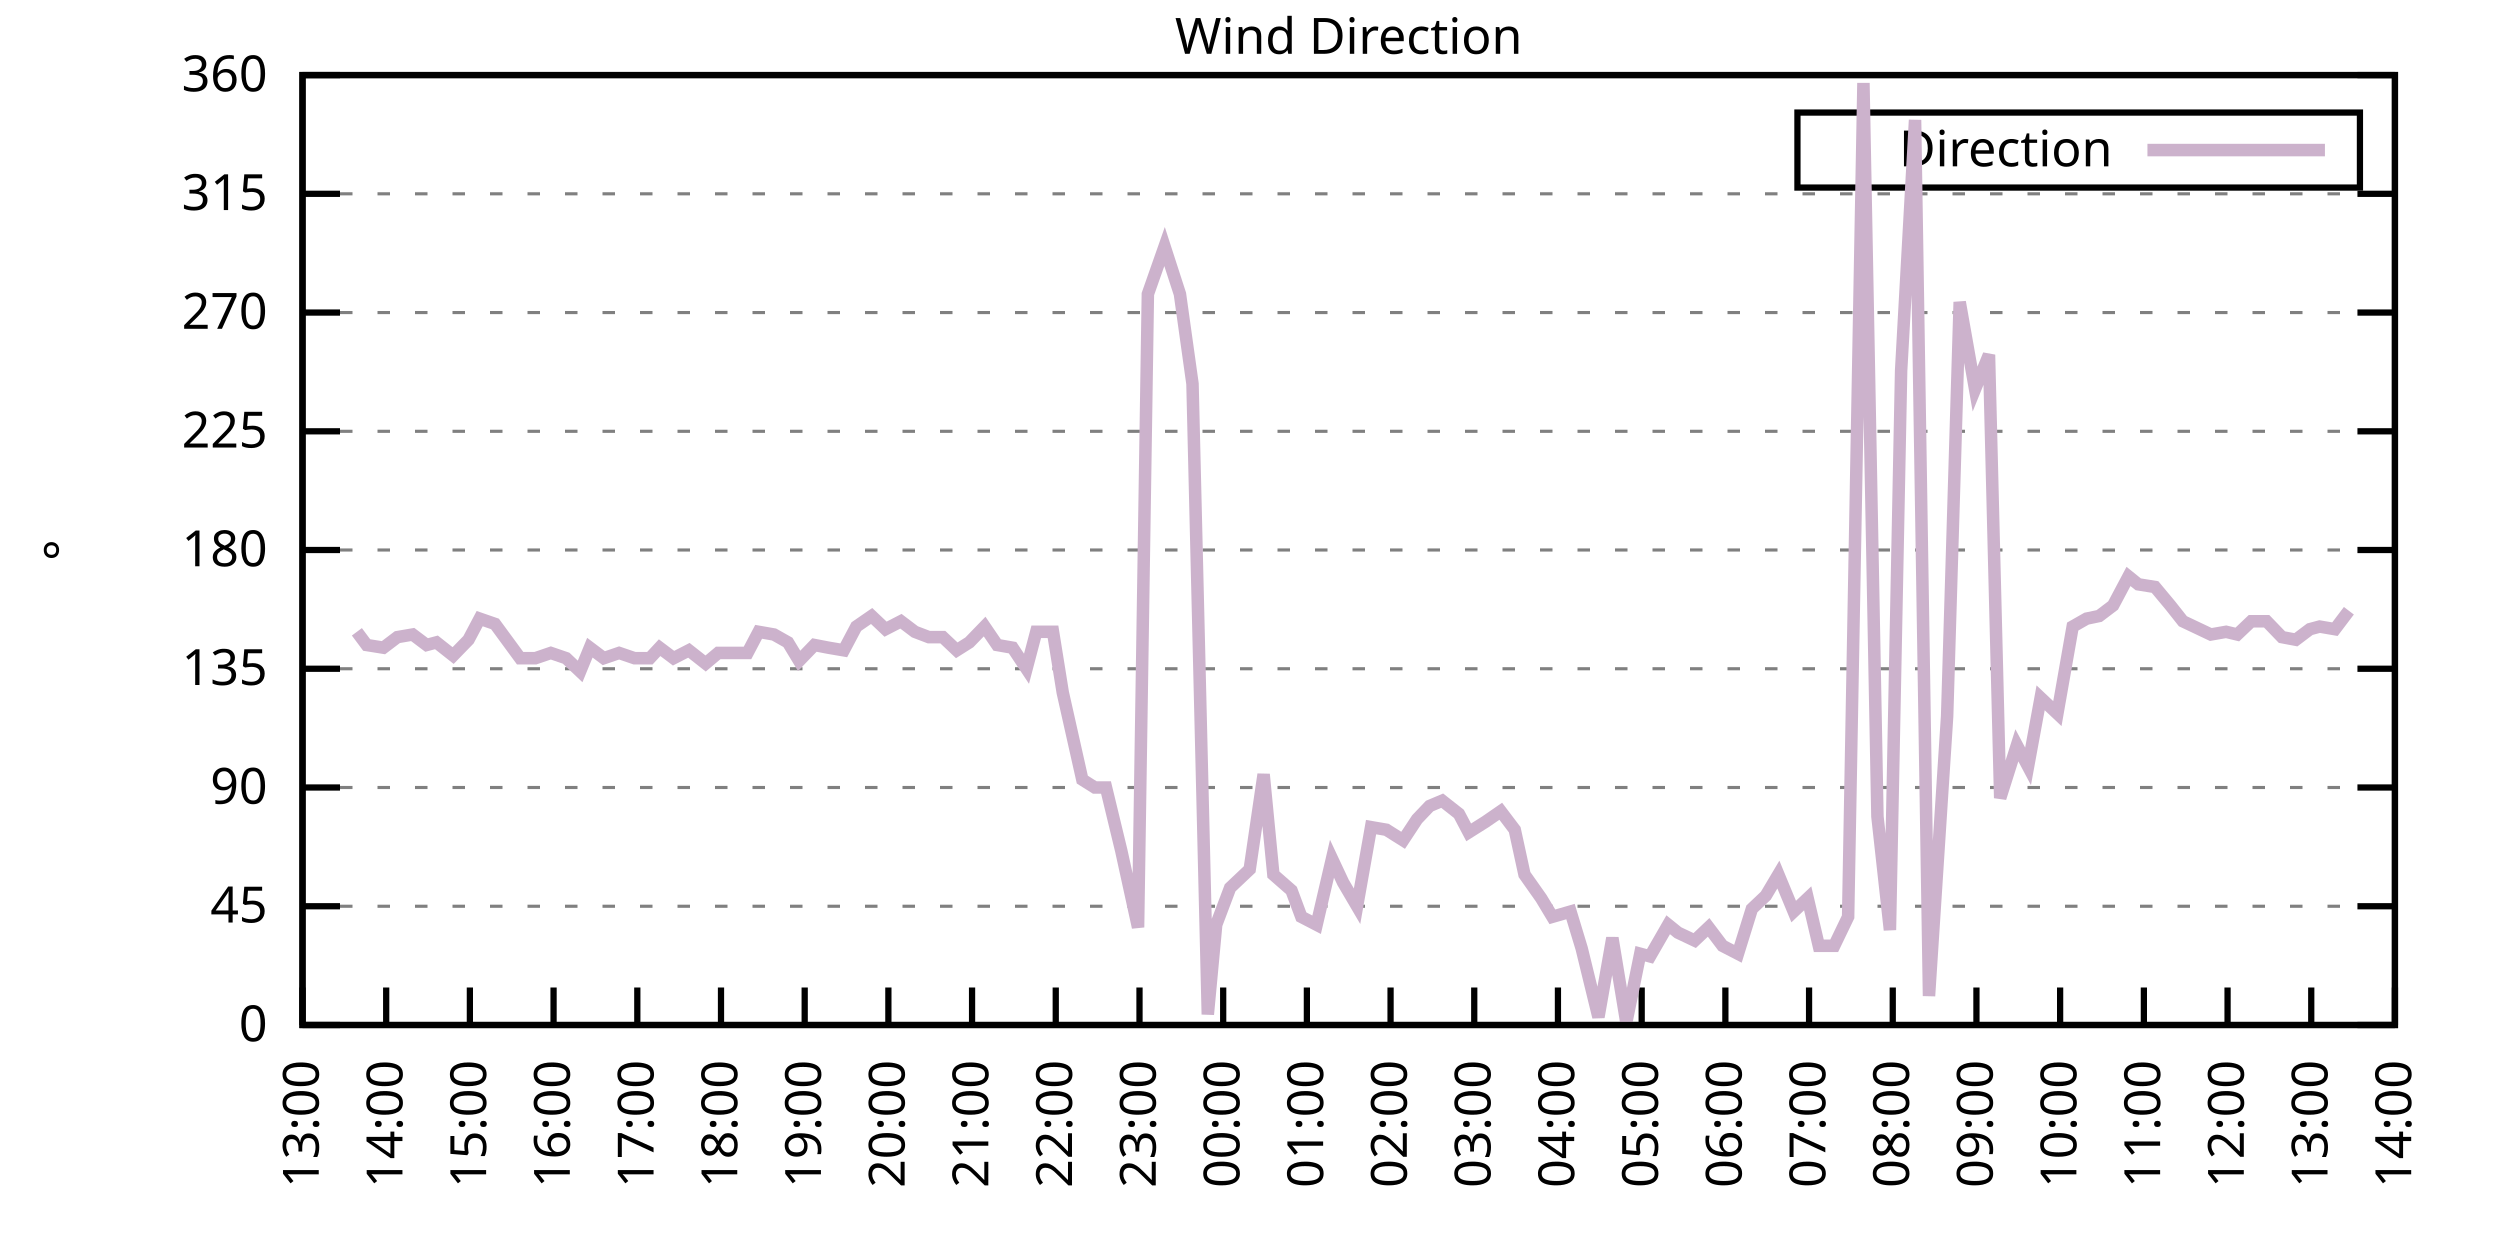
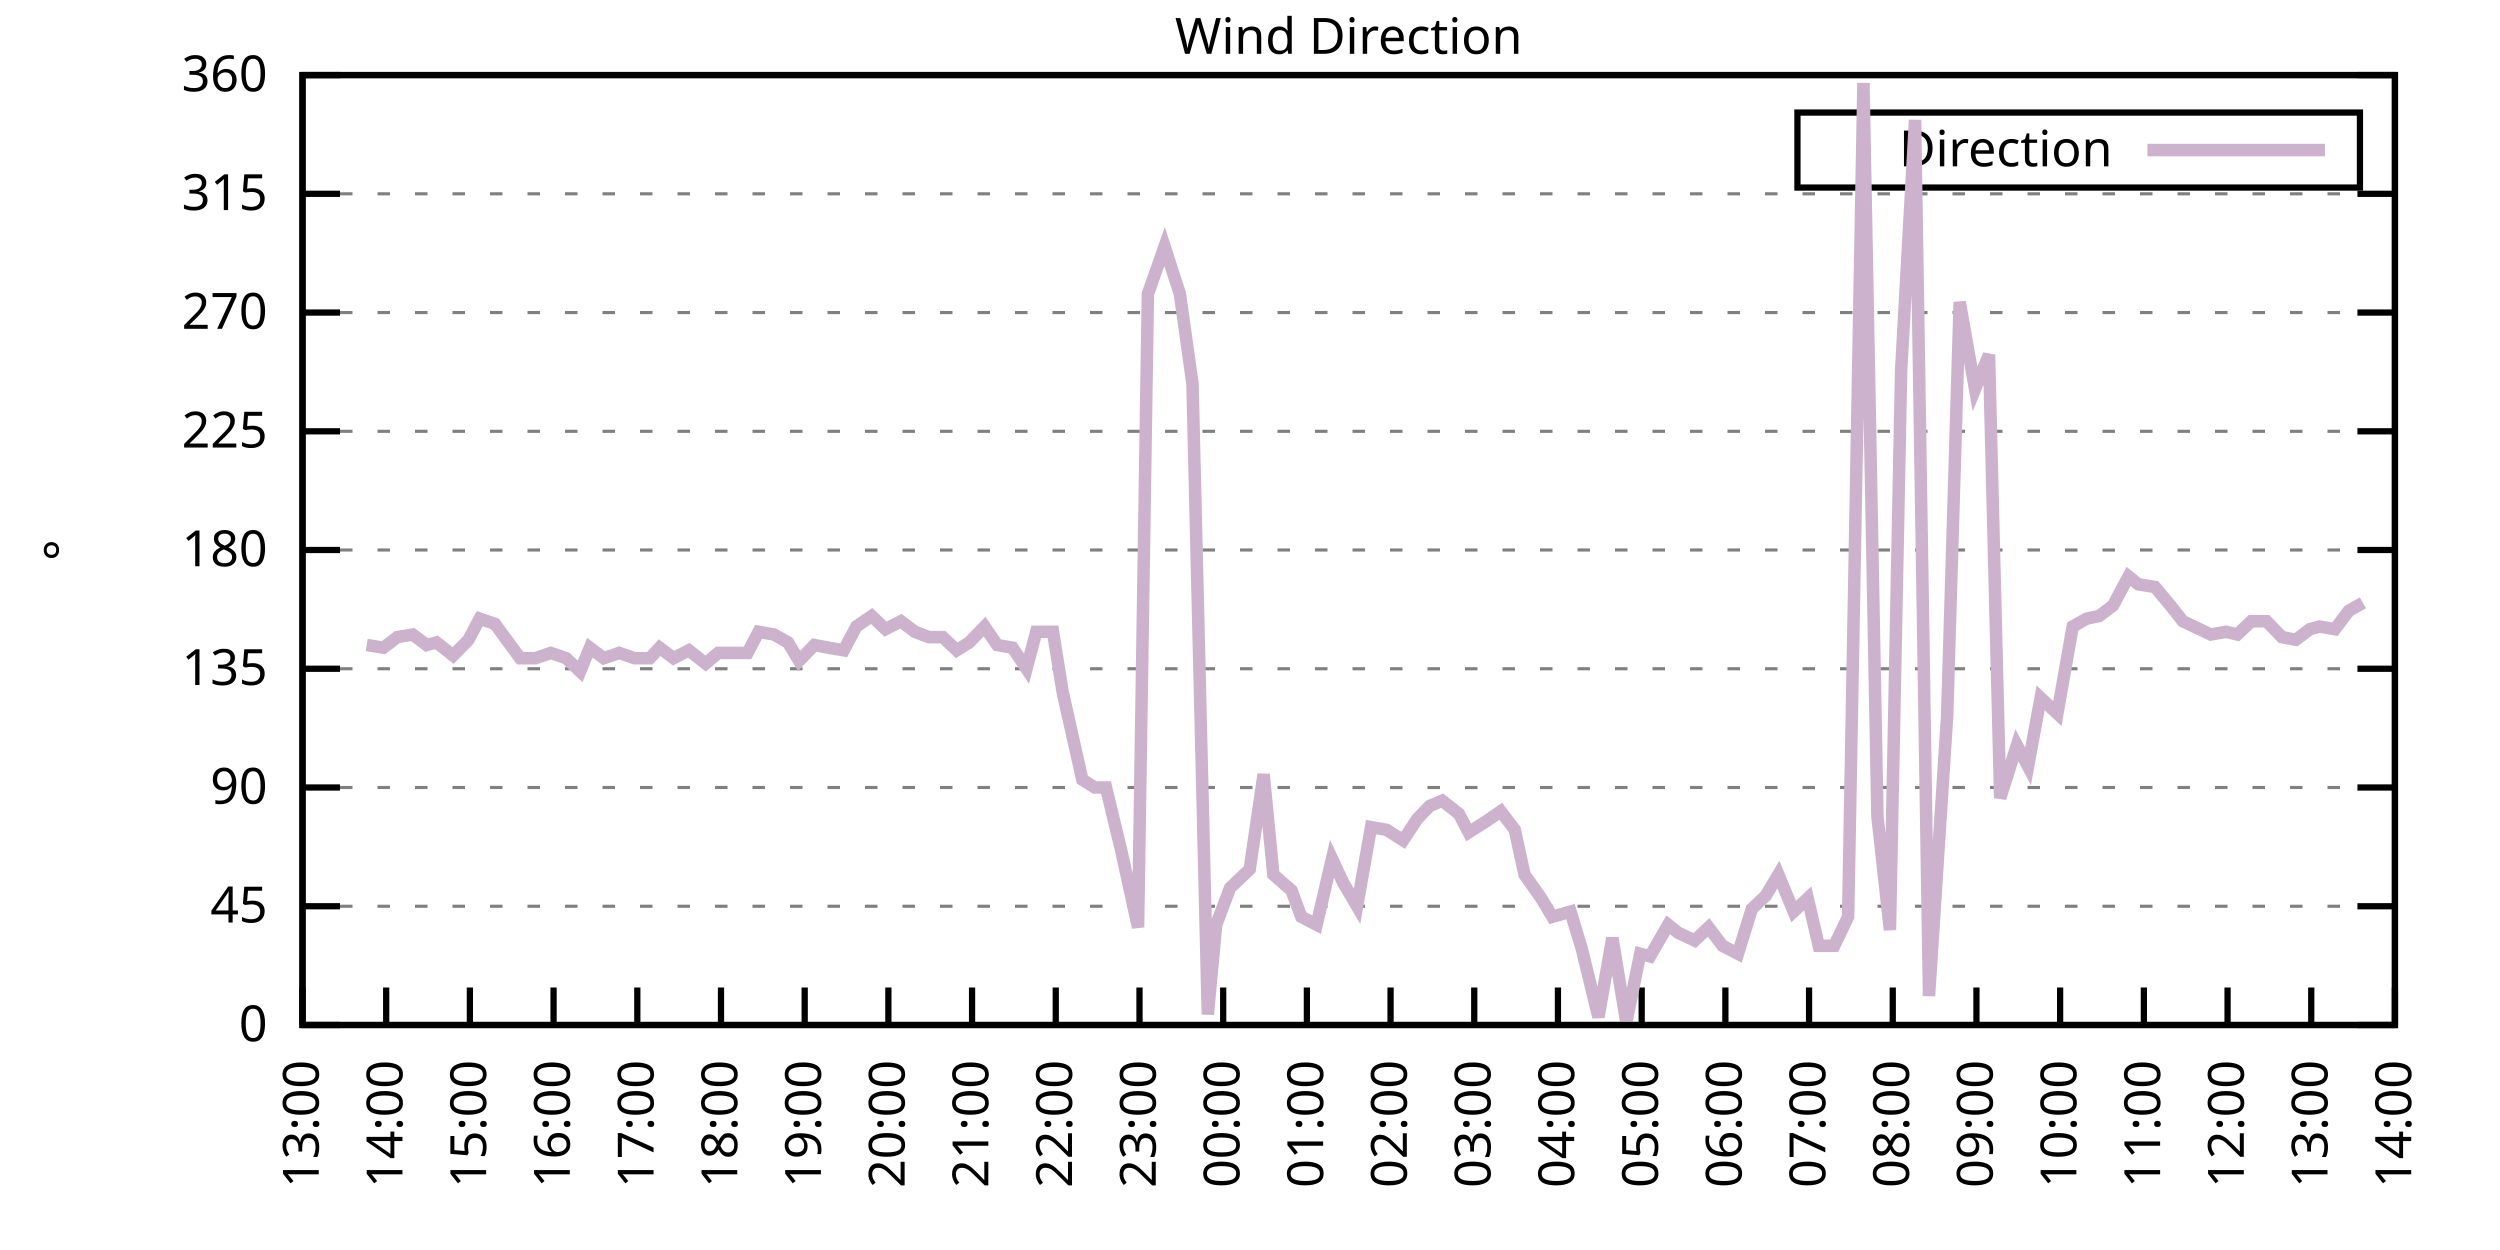
<svg xmlns="http://www.w3.org/2000/svg" xmlns:xlink="http://www.w3.org/1999/xlink" width="400" height="200" viewBox="0 0 400 200">
  <g id="gnuplot_canvas">
    <rect x="0" y="0" width="400" height="200" fill="none" />
    <defs>
      <circle id="gpDot" r="0.5" stroke-width="0.5" stroke="currentColor" />
      <path id="gpPt0" stroke-width="0.333" stroke="currentColor" d="M-1,0 h2 M0,-1 v2" />
      <path id="gpPt1" stroke-width="0.333" stroke="currentColor" d="M-1,-1 L1,1 M1,-1 L-1,1" />
      <path id="gpPt2" stroke-width="0.333" stroke="currentColor" d="M-1,0 L1,0 M0,-1 L0,1 M-1,-1 L1,1 M-1,1 L1,-1" />
      <rect id="gpPt3" stroke-width="0.333" stroke="currentColor" x="-1" y="-1" width="2" height="2" />
      <rect id="gpPt4" stroke-width="0.333" stroke="currentColor" fill="currentColor" x="-1" y="-1" width="2" height="2" />
      <circle id="gpPt5" stroke-width="0.333" stroke="currentColor" cx="0" cy="0" r="1" />
      <use xlink:href="#gpPt5" id="gpPt6" fill="currentColor" stroke="none" />
      <path id="gpPt7" stroke-width="0.333" stroke="currentColor" d="M0,-1.33 L-1.33,0.67 L1.33,0.67 z" />
      <use xlink:href="#gpPt7" id="gpPt8" fill="currentColor" stroke="none" />
      <use xlink:href="#gpPt7" id="gpPt9" stroke="currentColor" transform="rotate(180)" />
      <use xlink:href="#gpPt9" id="gpPt10" fill="currentColor" stroke="none" />
      <use xlink:href="#gpPt3" id="gpPt11" stroke="currentColor" transform="rotate(45)" />
      <use xlink:href="#gpPt11" id="gpPt12" fill="currentColor" stroke="none" />
      <path id="gpPt13" stroke-width="0.333" stroke="currentColor" d="M0,1.330 L1.265,0.411 L0.782,-1.067 L-0.782,-1.076 L-1.265,0.411 z" />
      <use xlink:href="#gpPt13" id="gpPt14" fill="currentColor" stroke="none" />
      <filter id="textbox" filterUnits="objectBoundingBox" x="0" y="0" height="1" width="1">
        <feFlood flood-color="white" flood-opacity="1" result="bgnd" />
        <feComposite in="SourceGraphic" in2="bgnd" operator="atop" />
      </filter>
      <filter id="greybox" filterUnits="objectBoundingBox" x="0" y="0" height="1" width="1">
        <feFlood flood-color="lightgrey" flood-opacity="1" result="grey" />
        <feComposite in="SourceGraphic" in2="grey" operator="atop" />
      </filter>
    </defs>
    <g fill="none" color="white" stroke="currentColor" stroke-width="1.00" stroke-linecap="butt" stroke-linejoin="miter">
</g>
    <g fill="none" color="black" stroke="currentColor" stroke-width="1.00" stroke-linecap="butt" stroke-linejoin="miter">
      <g stroke="none" shape-rendering="crispEdges">
        <polygon fill="rgb(255, 255, 255)" points="48.40,164.00 383.18,164.00 383.18,12.02 48.40,12.02 " />
      </g>
    </g>
    <g fill="none" color="black" stroke="currentColor" stroke-width="1.00" stroke-linecap="butt" stroke-linejoin="miter">
</g>
    <g fill="none" color="black" stroke="black" stroke-width="0.50" stroke-linecap="butt" stroke-linejoin="miter">
</g>
    <g fill="none" color="gray" stroke="currentColor" stroke-width="0.50" stroke-linecap="butt" stroke-linejoin="miter">
      <path stroke="gray" stroke-dasharray="2,4" class="gridline" d="M48.40,164.00 L383.19,164.00  " />
    </g>
    <g fill="none" color="gray" stroke="gray" stroke-width="1.00" stroke-linecap="butt" stroke-linejoin="miter">
</g>
    <g fill="none" color="black" stroke="currentColor" stroke-width="1.00" stroke-linecap="butt" stroke-linejoin="miter">
      <path stroke="black" d="M48.40,164.00 L54.40,164.00 M383.19,164.00 L377.19,164.00  " />
      <g transform="translate(42.80,166.60)" stroke="none" fill="black" font-family="Sans" font-size="8.00" text-anchor="end">
        <text>
          <tspan font-family="Sans"> 0</tspan>
        </text>
      </g>
    </g>
    <g fill="none" color="black" stroke="currentColor" stroke-width="1.00" stroke-linecap="butt" stroke-linejoin="miter">
</g>
    <g fill="none" color="black" stroke="black" stroke-width="0.50" stroke-linecap="butt" stroke-linejoin="miter">
</g>
    <g fill="none" color="gray" stroke="currentColor" stroke-width="0.50" stroke-linecap="butt" stroke-linejoin="miter">
      <path stroke="gray" stroke-dasharray="2,4" class="gridline" d="M48.40,145.00 L383.19,145.00  " />
    </g>
    <g fill="none" color="gray" stroke="gray" stroke-width="1.00" stroke-linecap="butt" stroke-linejoin="miter">
</g>
    <g fill="none" color="black" stroke="currentColor" stroke-width="1.00" stroke-linecap="butt" stroke-linejoin="miter">
      <path stroke="black" d="M48.40,145.00 L54.40,145.00 M383.19,145.00 L377.19,145.00  " />
      <g transform="translate(42.80,147.60)" stroke="none" fill="black" font-family="Sans" font-size="8.00" text-anchor="end">
        <text>
          <tspan font-family="Sans"> 45</tspan>
        </text>
      </g>
    </g>
    <g fill="none" color="black" stroke="currentColor" stroke-width="1.00" stroke-linecap="butt" stroke-linejoin="miter">
</g>
    <g fill="none" color="black" stroke="black" stroke-width="0.50" stroke-linecap="butt" stroke-linejoin="miter">
</g>
    <g fill="none" color="gray" stroke="currentColor" stroke-width="0.50" stroke-linecap="butt" stroke-linejoin="miter">
      <path stroke="gray" stroke-dasharray="2,4" class="gridline" d="M48.40,126.00 L383.19,126.00  " />
    </g>
    <g fill="none" color="gray" stroke="gray" stroke-width="1.00" stroke-linecap="butt" stroke-linejoin="miter">
</g>
    <g fill="none" color="black" stroke="currentColor" stroke-width="1.00" stroke-linecap="butt" stroke-linejoin="miter">
      <path stroke="black" d="M48.40,126.00 L54.40,126.00 M383.19,126.00 L377.19,126.00  " />
      <g transform="translate(42.80,128.60)" stroke="none" fill="black" font-family="Sans" font-size="8.00" text-anchor="end">
        <text>
          <tspan font-family="Sans"> 90</tspan>
        </text>
      </g>
    </g>
    <g fill="none" color="black" stroke="currentColor" stroke-width="1.00" stroke-linecap="butt" stroke-linejoin="miter">
</g>
    <g fill="none" color="black" stroke="black" stroke-width="0.50" stroke-linecap="butt" stroke-linejoin="miter">
</g>
    <g fill="none" color="gray" stroke="currentColor" stroke-width="0.50" stroke-linecap="butt" stroke-linejoin="miter">
      <path stroke="gray" stroke-dasharray="2,4" class="gridline" d="M48.40,107.00 L383.19,107.00  " />
    </g>
    <g fill="none" color="gray" stroke="gray" stroke-width="1.00" stroke-linecap="butt" stroke-linejoin="miter">
</g>
    <g fill="none" color="black" stroke="currentColor" stroke-width="1.00" stroke-linecap="butt" stroke-linejoin="miter">
      <path stroke="black" d="M48.40,107.00 L54.40,107.00 M383.19,107.00 L377.19,107.00  " />
      <g transform="translate(42.80,109.60)" stroke="none" fill="black" font-family="Sans" font-size="8.00" text-anchor="end">
        <text>
          <tspan font-family="Sans"> 135</tspan>
        </text>
      </g>
    </g>
    <g fill="none" color="black" stroke="currentColor" stroke-width="1.00" stroke-linecap="butt" stroke-linejoin="miter">
</g>
    <g fill="none" color="black" stroke="black" stroke-width="0.50" stroke-linecap="butt" stroke-linejoin="miter">
</g>
    <g fill="none" color="gray" stroke="currentColor" stroke-width="0.50" stroke-linecap="butt" stroke-linejoin="miter">
      <path stroke="gray" stroke-dasharray="2,4" class="gridline" d="M48.40,88.00 L383.19,88.00  " />
    </g>
    <g fill="none" color="gray" stroke="gray" stroke-width="1.00" stroke-linecap="butt" stroke-linejoin="miter">
</g>
    <g fill="none" color="black" stroke="currentColor" stroke-width="1.00" stroke-linecap="butt" stroke-linejoin="miter">
      <path stroke="black" d="M48.40,88.00 L54.40,88.00 M383.19,88.00 L377.19,88.00  " />
      <g transform="translate(42.80,90.60)" stroke="none" fill="black" font-family="Sans" font-size="8.00" text-anchor="end">
        <text>
          <tspan font-family="Sans"> 180</tspan>
        </text>
      </g>
    </g>
    <g fill="none" color="black" stroke="currentColor" stroke-width="1.00" stroke-linecap="butt" stroke-linejoin="miter">
</g>
    <g fill="none" color="black" stroke="black" stroke-width="0.50" stroke-linecap="butt" stroke-linejoin="miter">
</g>
    <g fill="none" color="gray" stroke="currentColor" stroke-width="0.50" stroke-linecap="butt" stroke-linejoin="miter">
      <path stroke="gray" stroke-dasharray="2,4" class="gridline" d="M48.40,69.01 L383.19,69.01  " />
    </g>
    <g fill="none" color="gray" stroke="gray" stroke-width="1.00" stroke-linecap="butt" stroke-linejoin="miter">
</g>
    <g fill="none" color="black" stroke="currentColor" stroke-width="1.00" stroke-linecap="butt" stroke-linejoin="miter">
      <path stroke="black" d="M48.40,69.01 L54.40,69.01 M383.19,69.01 L377.19,69.01  " />
      <g transform="translate(42.80,71.61)" stroke="none" fill="black" font-family="Sans" font-size="8.00" text-anchor="end">
        <text>
          <tspan font-family="Sans"> 225</tspan>
        </text>
      </g>
    </g>
    <g fill="none" color="black" stroke="currentColor" stroke-width="1.00" stroke-linecap="butt" stroke-linejoin="miter">
</g>
    <g fill="none" color="black" stroke="black" stroke-width="0.50" stroke-linecap="butt" stroke-linejoin="miter">
</g>
    <g fill="none" color="gray" stroke="currentColor" stroke-width="0.50" stroke-linecap="butt" stroke-linejoin="miter">
      <path stroke="gray" stroke-dasharray="2,4" class="gridline" d="M48.40,50.01 L383.19,50.01  " />
    </g>
    <g fill="none" color="gray" stroke="gray" stroke-width="1.00" stroke-linecap="butt" stroke-linejoin="miter">
</g>
    <g fill="none" color="black" stroke="currentColor" stroke-width="1.00" stroke-linecap="butt" stroke-linejoin="miter">
      <path stroke="black" d="M48.40,50.01 L54.40,50.01 M383.19,50.01 L377.19,50.01  " />
      <g transform="translate(42.80,52.61)" stroke="none" fill="black" font-family="Sans" font-size="8.00" text-anchor="end">
        <text>
          <tspan font-family="Sans"> 270</tspan>
        </text>
      </g>
    </g>
    <g fill="none" color="black" stroke="currentColor" stroke-width="1.00" stroke-linecap="butt" stroke-linejoin="miter">
</g>
    <g fill="none" color="black" stroke="black" stroke-width="0.50" stroke-linecap="butt" stroke-linejoin="miter">
</g>
    <g fill="none" color="gray" stroke="currentColor" stroke-width="0.50" stroke-linecap="butt" stroke-linejoin="miter">
      <path stroke="gray" stroke-dasharray="2,4" class="gridline" d="M48.40,31.01 L383.19,31.01  " />
    </g>
    <g fill="none" color="gray" stroke="gray" stroke-width="1.00" stroke-linecap="butt" stroke-linejoin="miter">
</g>
    <g fill="none" color="black" stroke="currentColor" stroke-width="1.00" stroke-linecap="butt" stroke-linejoin="miter">
      <path stroke="black" d="M48.40,31.01 L54.40,31.01 M383.19,31.01 L377.19,31.01  " />
      <g transform="translate(42.80,33.61)" stroke="none" fill="black" font-family="Sans" font-size="8.00" text-anchor="end">
        <text>
          <tspan font-family="Sans"> 315</tspan>
        </text>
      </g>
    </g>
    <g fill="none" color="black" stroke="currentColor" stroke-width="1.00" stroke-linecap="butt" stroke-linejoin="miter">
</g>
    <g fill="none" color="black" stroke="black" stroke-width="0.50" stroke-linecap="butt" stroke-linejoin="miter">
</g>
    <g fill="none" color="gray" stroke="currentColor" stroke-width="0.50" stroke-linecap="butt" stroke-linejoin="miter">
      <path stroke="gray" stroke-dasharray="2,4" class="gridline" d="M48.40,12.01 L383.19,12.01  " />
    </g>
    <g fill="none" color="gray" stroke="gray" stroke-width="1.00" stroke-linecap="butt" stroke-linejoin="miter">
</g>
    <g fill="none" color="black" stroke="currentColor" stroke-width="1.00" stroke-linecap="butt" stroke-linejoin="miter">
      <path stroke="black" d="M48.40,12.01 L54.40,12.01 M383.19,12.01 L377.19,12.01  " />
      <g transform="translate(42.80,14.61)" stroke="none" fill="black" font-family="Sans" font-size="8.00" text-anchor="end">
        <text>
          <tspan font-family="Sans"> 360</tspan>
        </text>
      </g>
    </g>
    <g fill="none" color="black" stroke="currentColor" stroke-width="1.00" stroke-linecap="butt" stroke-linejoin="miter">
      <path stroke="black" d="M48.40,164.00 L48.40,158.00  " />
      <g transform="translate(51.00,169.60) rotate(270.00)" stroke="none" fill="black" font-family="Sans" font-size="8.00" text-anchor="end">
        <text>
          <tspan font-family="Sans">13:00</tspan>
        </text>
      </g>
    </g>
    <g fill="none" color="black" stroke="currentColor" stroke-width="1.00" stroke-linecap="butt" stroke-linejoin="miter">
      <path stroke="black" d="M61.79,164.00 L61.79,158.00  " />
      <g transform="translate(64.39,169.60) rotate(270.00)" stroke="none" fill="black" font-family="Sans" font-size="8.00" text-anchor="end">
        <text>
          <tspan font-family="Sans">14:00</tspan>
        </text>
      </g>
    </g>
    <g fill="none" color="black" stroke="currentColor" stroke-width="1.00" stroke-linecap="butt" stroke-linejoin="miter">
      <path stroke="black" d="M75.18,164.00 L75.18,158.00  " />
      <g transform="translate(77.78,169.60) rotate(270.00)" stroke="none" fill="black" font-family="Sans" font-size="8.00" text-anchor="end">
        <text>
          <tspan font-family="Sans">15:00</tspan>
        </text>
      </g>
    </g>
    <g fill="none" color="black" stroke="currentColor" stroke-width="1.00" stroke-linecap="butt" stroke-linejoin="miter">
      <path stroke="black" d="M88.57,164.00 L88.57,158.00  " />
      <g transform="translate(91.17,169.60) rotate(270.00)" stroke="none" fill="black" font-family="Sans" font-size="8.00" text-anchor="end">
        <text>
          <tspan font-family="Sans">16:00</tspan>
        </text>
      </g>
    </g>
    <g fill="none" color="black" stroke="currentColor" stroke-width="1.00" stroke-linecap="butt" stroke-linejoin="miter">
      <path stroke="black" d="M101.97,164.00 L101.97,158.00  " />
      <g transform="translate(104.57,169.60) rotate(270.00)" stroke="none" fill="black" font-family="Sans" font-size="8.00" text-anchor="end">
        <text>
          <tspan font-family="Sans">17:00</tspan>
        </text>
      </g>
    </g>
    <g fill="none" color="black" stroke="currentColor" stroke-width="1.00" stroke-linecap="butt" stroke-linejoin="miter">
      <path stroke="black" d="M115.36,164.00 L115.36,158.00  " />
      <g transform="translate(117.96,169.60) rotate(270.00)" stroke="none" fill="black" font-family="Sans" font-size="8.00" text-anchor="end">
        <text>
          <tspan font-family="Sans">18:00</tspan>
        </text>
      </g>
    </g>
    <g fill="none" color="black" stroke="currentColor" stroke-width="1.00" stroke-linecap="butt" stroke-linejoin="miter">
      <path stroke="black" d="M128.75,164.00 L128.75,158.00  " />
      <g transform="translate(131.35,169.60) rotate(270.00)" stroke="none" fill="black" font-family="Sans" font-size="8.00" text-anchor="end">
        <text>
          <tspan font-family="Sans">19:00</tspan>
        </text>
      </g>
    </g>
    <g fill="none" color="black" stroke="currentColor" stroke-width="1.00" stroke-linecap="butt" stroke-linejoin="miter">
      <path stroke="black" d="M142.14,164.00 L142.14,158.00  " />
      <g transform="translate(144.74,169.60) rotate(270.00)" stroke="none" fill="black" font-family="Sans" font-size="8.00" text-anchor="end">
        <text>
          <tspan font-family="Sans">20:00</tspan>
        </text>
      </g>
    </g>
    <g fill="none" color="black" stroke="currentColor" stroke-width="1.00" stroke-linecap="butt" stroke-linejoin="miter">
      <path stroke="black" d="M155.53,164.00 L155.53,158.00  " />
      <g transform="translate(158.13,169.60) rotate(270.00)" stroke="none" fill="black" font-family="Sans" font-size="8.00" text-anchor="end">
        <text>
          <tspan font-family="Sans">21:00</tspan>
        </text>
      </g>
    </g>
    <g fill="none" color="black" stroke="currentColor" stroke-width="1.00" stroke-linecap="butt" stroke-linejoin="miter">
      <path stroke="black" d="M168.92,164.00 L168.92,158.00  " />
      <g transform="translate(171.52,169.60) rotate(270.00)" stroke="none" fill="black" font-family="Sans" font-size="8.00" text-anchor="end">
        <text>
          <tspan font-family="Sans">22:00</tspan>
        </text>
      </g>
    </g>
    <g fill="none" color="black" stroke="currentColor" stroke-width="1.00" stroke-linecap="butt" stroke-linejoin="miter">
      <path stroke="black" d="M182.32,164.00 L182.32,158.00  " />
      <g transform="translate(184.92,169.60) rotate(270.00)" stroke="none" fill="black" font-family="Sans" font-size="8.00" text-anchor="end">
        <text>
          <tspan font-family="Sans">23:00</tspan>
        </text>
      </g>
    </g>
    <g fill="none" color="black" stroke="currentColor" stroke-width="1.00" stroke-linecap="butt" stroke-linejoin="miter">
      <path stroke="black" d="M195.71,164.00 L195.71,158.00  " />
      <g transform="translate(198.31,169.60) rotate(270.00)" stroke="none" fill="black" font-family="Sans" font-size="8.00" text-anchor="end">
        <text>
          <tspan font-family="Sans">00:00</tspan>
        </text>
      </g>
    </g>
    <g fill="none" color="black" stroke="currentColor" stroke-width="1.00" stroke-linecap="butt" stroke-linejoin="miter">
      <path stroke="black" d="M209.10,164.00 L209.10,158.00  " />
      <g transform="translate(211.70,169.60) rotate(270.00)" stroke="none" fill="black" font-family="Sans" font-size="8.00" text-anchor="end">
        <text>
          <tspan font-family="Sans">01:00</tspan>
        </text>
      </g>
    </g>
    <g fill="none" color="black" stroke="currentColor" stroke-width="1.00" stroke-linecap="butt" stroke-linejoin="miter">
      <path stroke="black" d="M222.49,164.00 L222.49,158.00  " />
      <g transform="translate(225.09,169.60) rotate(270.00)" stroke="none" fill="black" font-family="Sans" font-size="8.00" text-anchor="end">
        <text>
          <tspan font-family="Sans">02:00</tspan>
        </text>
      </g>
    </g>
    <g fill="none" color="black" stroke="currentColor" stroke-width="1.00" stroke-linecap="butt" stroke-linejoin="miter">
      <path stroke="black" d="M235.88,164.00 L235.88,158.00  " />
      <g transform="translate(238.48,169.60) rotate(270.00)" stroke="none" fill="black" font-family="Sans" font-size="8.00" text-anchor="end">
        <text>
          <tspan font-family="Sans">03:00</tspan>
        </text>
      </g>
    </g>
    <g fill="none" color="black" stroke="currentColor" stroke-width="1.00" stroke-linecap="butt" stroke-linejoin="miter">
      <path stroke="black" d="M249.27,164.00 L249.27,158.00  " />
      <g transform="translate(251.87,169.60) rotate(270.00)" stroke="none" fill="black" font-family="Sans" font-size="8.00" text-anchor="end">
        <text>
          <tspan font-family="Sans">04:00</tspan>
        </text>
      </g>
    </g>
    <g fill="none" color="black" stroke="currentColor" stroke-width="1.00" stroke-linecap="butt" stroke-linejoin="miter">
      <path stroke="black" d="M262.67,164.00 L262.67,158.00  " />
      <g transform="translate(265.27,169.60) rotate(270.00)" stroke="none" fill="black" font-family="Sans" font-size="8.00" text-anchor="end">
        <text>
          <tspan font-family="Sans">05:00</tspan>
        </text>
      </g>
    </g>
    <g fill="none" color="black" stroke="currentColor" stroke-width="1.00" stroke-linecap="butt" stroke-linejoin="miter">
      <path stroke="black" d="M276.06,164.00 L276.06,158.00  " />
      <g transform="translate(278.66,169.60) rotate(270.00)" stroke="none" fill="black" font-family="Sans" font-size="8.00" text-anchor="end">
        <text>
          <tspan font-family="Sans">06:00</tspan>
        </text>
      </g>
    </g>
    <g fill="none" color="black" stroke="currentColor" stroke-width="1.00" stroke-linecap="butt" stroke-linejoin="miter">
      <path stroke="black" d="M289.45,164.00 L289.45,158.00  " />
      <g transform="translate(292.05,169.60) rotate(270.00)" stroke="none" fill="black" font-family="Sans" font-size="8.00" text-anchor="end">
        <text>
          <tspan font-family="Sans">07:00</tspan>
        </text>
      </g>
    </g>
    <g fill="none" color="black" stroke="currentColor" stroke-width="1.00" stroke-linecap="butt" stroke-linejoin="miter">
      <path stroke="black" d="M302.84,164.00 L302.84,158.00  " />
      <g transform="translate(305.44,169.60) rotate(270.00)" stroke="none" fill="black" font-family="Sans" font-size="8.00" text-anchor="end">
        <text>
          <tspan font-family="Sans">08:00</tspan>
        </text>
      </g>
    </g>
    <g fill="none" color="black" stroke="currentColor" stroke-width="1.00" stroke-linecap="butt" stroke-linejoin="miter">
      <path stroke="black" d="M316.23,164.00 L316.23,158.00  " />
      <g transform="translate(318.83,169.60) rotate(270.00)" stroke="none" fill="black" font-family="Sans" font-size="8.00" text-anchor="end">
        <text>
          <tspan font-family="Sans">09:00</tspan>
        </text>
      </g>
    </g>
    <g fill="none" color="black" stroke="currentColor" stroke-width="1.00" stroke-linecap="butt" stroke-linejoin="miter">
      <path stroke="black" d="M329.62,164.00 L329.62,158.00  " />
      <g transform="translate(332.22,169.60) rotate(270.00)" stroke="none" fill="black" font-family="Sans" font-size="8.00" text-anchor="end">
        <text>
          <tspan font-family="Sans">10:00</tspan>
        </text>
      </g>
    </g>
    <g fill="none" color="black" stroke="currentColor" stroke-width="1.00" stroke-linecap="butt" stroke-linejoin="miter">
      <path stroke="black" d="M343.02,164.00 L343.02,158.00  " />
      <g transform="translate(345.62,169.60) rotate(270.00)" stroke="none" fill="black" font-family="Sans" font-size="8.00" text-anchor="end">
        <text>
          <tspan font-family="Sans">11:00</tspan>
        </text>
      </g>
    </g>
    <g fill="none" color="black" stroke="currentColor" stroke-width="1.00" stroke-linecap="butt" stroke-linejoin="miter">
      <path stroke="black" d="M356.41,164.00 L356.41,158.00  " />
      <g transform="translate(359.01,169.60) rotate(270.00)" stroke="none" fill="black" font-family="Sans" font-size="8.00" text-anchor="end">
        <text>
          <tspan font-family="Sans">12:00</tspan>
        </text>
      </g>
    </g>
    <g fill="none" color="black" stroke="currentColor" stroke-width="1.00" stroke-linecap="butt" stroke-linejoin="miter">
      <path stroke="black" d="M369.80,164.00 L369.80,158.00  " />
      <g transform="translate(372.40,169.60) rotate(270.00)" stroke="none" fill="black" font-family="Sans" font-size="8.00" text-anchor="end">
        <text>
          <tspan font-family="Sans">13:00</tspan>
        </text>
      </g>
    </g>
    <g fill="none" color="black" stroke="currentColor" stroke-width="1.00" stroke-linecap="butt" stroke-linejoin="miter">
      <path stroke="black" d="M383.19,164.00 L383.19,158.00  " />
      <g transform="translate(385.79,169.60) rotate(270.00)" stroke="none" fill="black" font-family="Sans" font-size="8.00" text-anchor="end">
        <text>
          <tspan font-family="Sans">14:00</tspan>
        </text>
      </g>
    </g>
    <g fill="none" color="black" stroke="currentColor" stroke-width="1.00" stroke-linecap="butt" stroke-linejoin="miter">
</g>
    <g fill="none" color="black" stroke="currentColor" stroke-width="1.00" stroke-linecap="butt" stroke-linejoin="miter">
      <path stroke="black" d="M48.40,12.01 L48.40,164.00 L383.19,164.00 L383.19,12.01 L48.40,12.01 Z  " />
    </g>
    <g fill="none" color="black" stroke="currentColor" stroke-width="1.00" stroke-linecap="butt" stroke-linejoin="miter">
</g>
    <g fill="none" color="black" stroke="currentColor" stroke-width="1.00" stroke-linecap="butt" stroke-linejoin="miter">
      <path stroke="black" d="M287.59,30.01 L287.59,18.01 L377.59,18.01 L377.59,30.01 L287.59,30.01 Z  " />
    </g>
    <g id="Wind_direction_plot_1">
      <g fill="none" color="white" stroke="black" stroke-width="2.00" stroke-linecap="butt" stroke-linejoin="miter">
</g>
      <g fill="none" color="black" stroke="currentColor" stroke-width="2.00" stroke-linecap="butt" stroke-linejoin="miter">
        <g transform="translate(337.99,26.61)" stroke="none" fill="black" font-family="Sans" font-size="8.00" text-anchor="end">
          <text>
            <tspan font-family="Sans">Direction</tspan>
          </text>
        </g>
      </g>
      <g fill="none" color="black" stroke="currentColor" stroke-width="2.00" stroke-linecap="butt" stroke-linejoin="miter">
-         <path stroke="rgb(204, 178, 204)" d="M343.59,24.01 L371.99,24.01 M57.10,101.09 L58.67,103.20 L61.35,103.63 L63.58,101.94 L66.03,101.52 L68.26,103.20   L69.83,102.78 L72.50,104.89 L74.96,102.36 L76.75,98.98 L79.20,99.83 L83.22,105.31 L85.67,105.31 L88.13,104.47   L90.58,105.31 L92.82,107.43 L94.38,103.63 L96.61,105.31 L99.06,104.47 L101.52,105.31 L103.98,105.31 L105.54,103.63   L107.77,105.31 L110.22,104.05 L112.90,106.16 L114.91,104.47 L117.37,104.47 L119.60,104.47 L121.38,101.09 L123.84,101.52   L126.07,102.78 L127.86,105.74 L130.31,103.20 L132.54,103.63 L135.00,104.05 L137.01,100.25 L139.46,98.56 L141.69,100.67   L144.15,99.40 L146.38,101.09 L148.61,101.94 L150.85,101.94 L153.08,104.05 L155.09,102.78 L157.54,100.25 L159.55,103.20   L162.01,103.63 L164.24,107.00 L165.80,101.09 L168.48,101.09 L170.04,110.80 L173.17,124.74 L175.17,126.00 L176.96,126.00   L179.41,136.14 L182.09,148.38 L183.66,47.05 L186.33,39.45 L188.79,47.05 L190.80,61.41 L193.25,162.31 L194.59,147.96   L196.82,142.05 L199.95,139.09 L202.18,123.89 L203.74,139.93 L206.64,142.47 L208.21,146.69 L210.66,147.96 L213.12,137.40   L214.90,141.20 L217.13,145.00 L219.37,132.34 L221.82,132.76 L224.50,134.45 L226.73,131.07 L228.74,128.96 L230.75,128.11   L233.43,130.22 L234.99,133.18 L237.67,131.49 L240.12,129.80 L242.36,132.76 L243.92,139.93 L246.60,143.73 L248.38,146.69   L251.28,145.85 L253.07,151.76 L255.75,162.73 L257.98,150.07 L260.21,163.58 L262.44,152.60 L264.00,153.02 L266.91,147.96   L268.47,149.22 L271.15,150.49 L273.38,148.38 L275.61,151.33 L278.07,152.60 L280.30,145.42 L282.53,143.31 L284.54,139.93   L286.99,145.85 L289.23,143.73 L291.01,151.33 L293.47,151.33 L295.70,146.69 L298.15,13.28 L300.39,130.65 L302.39,148.80   L304.18,59.30 L306.41,19.19 L308.64,159.36 L311.54,114.60 L313.55,48.32 L316.01,62.25 L318.24,56.76 L320.03,127.69   L322.70,119.25 L324.49,122.62 L326.50,111.65 L329.18,114.18 L331.63,100.25 L333.86,98.98 L335.87,98.56 L338.10,96.87   L340.56,92.23 L342.12,93.49 L344.80,93.92 L347.26,96.87 L349.26,99.40 L351.05,100.25 L353.73,101.52 L356.18,101.09   L357.97,101.52 L360.20,99.40 L362.66,99.40 L365.11,101.94 L367.34,102.36 L369.58,100.67 L371.14,100.25 L373.59,100.67   L375.82,97.72  " />
+         <path stroke="rgb(204, 178, 204)" d="M343.59,24.01 L371.99,24.01 M58.67,103.20 L61.35,103.63 L63.58,101.94 L66.03,101.52 L68.26,103.20 L69.83,102.78   L72.50,104.89 L74.96,102.36 L76.75,98.98 L79.20,99.83 L83.22,105.31 L85.67,105.31 L88.13,104.47 L90.58,105.31   L92.82,107.43 L94.38,103.63 L96.61,105.31 L99.06,104.47 L101.52,105.31 L103.98,105.31 L105.54,103.63 L107.77,105.31   L110.22,104.05 L112.90,106.16 L114.91,104.47 L117.37,104.47 L119.60,104.47 L121.38,101.09 L123.84,101.52 L126.07,102.78   L127.86,105.74 L130.31,103.20 L132.54,103.63 L135.00,104.05 L137.01,100.25 L139.46,98.56 L141.69,100.67 L144.15,99.40   L146.38,101.09 L148.61,101.94 L150.85,101.94 L153.08,104.05 L155.09,102.78 L157.54,100.25 L159.55,103.20 L162.01,103.63   L164.24,107.00 L165.80,101.09 L168.48,101.09 L170.04,110.80 L173.17,124.74 L175.17,126.00 L176.96,126.00 L179.41,136.14   L182.09,148.38 L183.66,47.05 L186.33,39.45 L188.79,47.05 L190.80,61.41 L193.25,162.31 L194.59,147.96 L196.82,142.05   L199.95,139.09 L202.18,123.89 L203.74,139.93 L206.64,142.47 L208.21,146.69 L210.66,147.96 L213.12,137.40 L214.90,141.20   L217.13,145.00 L219.37,132.34 L221.82,132.76 L224.50,134.45 L226.73,131.07 L228.74,128.96 L230.75,128.11 L233.43,130.22   L234.99,133.18 L237.67,131.49 L240.12,129.80 L242.36,132.76 L243.92,139.93 L246.60,143.73 L248.38,146.69 L251.28,145.85   L253.07,151.76 L255.75,162.73 L257.98,150.07 L260.21,163.58 L262.44,152.60 L264.00,153.02 L266.91,147.96 L268.47,149.22   L271.15,150.49 L273.38,148.38 L275.61,151.33 L278.07,152.60 L280.30,145.42 L282.53,143.31 L284.54,139.93 L286.99,145.85   L289.23,143.73 L291.01,151.33 L293.47,151.33 L295.70,146.69 L298.15,13.28 L300.39,130.65 L302.39,148.80 L304.18,59.30   L306.41,19.19 L308.64,159.36 L311.54,114.60 L313.55,48.32 L316.01,62.25 L318.24,56.76 L320.03,127.69 L322.70,119.25   L324.49,122.62 L326.50,111.65 L329.18,114.18 L331.63,100.25 L333.86,98.98 L335.87,98.56 L338.10,96.87 L340.56,92.23   L342.12,93.49 L344.80,93.92 L347.26,96.87 L349.26,99.40 L351.05,100.25 L353.73,101.52 L356.18,101.09 L357.97,101.52   L360.20,99.40 L362.66,99.40 L365.11,101.94 L367.34,102.36 L369.58,100.67 L371.14,100.25 L373.59,100.67 L375.82,97.72   L378.06,96.45  " />
      </g>
    </g>
    <g fill="none" color="black" stroke="currentColor" stroke-width="2.00" stroke-linecap="butt" stroke-linejoin="miter">
</g>
    <g fill="none" color="black" stroke="black" stroke-width="1.00" stroke-linecap="butt" stroke-linejoin="miter">
</g>
    <g fill="none" color="black" stroke="currentColor" stroke-width="1.00" stroke-linecap="butt" stroke-linejoin="miter">
      <path stroke="black" d="M48.40,12.01 L48.40,164.00 L383.19,164.00 L383.19,12.01 L48.40,12.01 Z  " />
      <g transform="translate(12.80,88.01) rotate(270.00)" stroke="none" fill="black" font-family="Sans" font-size="8.00" text-anchor="middle">
        <text>
          <tspan font-family="Sans">°</tspan>
        </text>
      </g>
    </g>
    <g fill="none" color="black" stroke="currentColor" stroke-width="1.00" stroke-linecap="butt" stroke-linejoin="miter">
</g>
    <g fill="none" color="black" stroke="currentColor" stroke-width="1.00" stroke-linecap="butt" stroke-linejoin="miter">
      <g transform="translate(215.79,8.61)" stroke="none" fill="black" font-family="Sans" font-size="8.00" text-anchor="middle">
        <text>
          <tspan font-family="Sans">Wind Direction</tspan>
        </text>
      </g>
    </g>
    <g fill="none" color="black" stroke="currentColor" stroke-width="1.00" stroke-linecap="butt" stroke-linejoin="miter">
</g>
  </g>
</svg>
